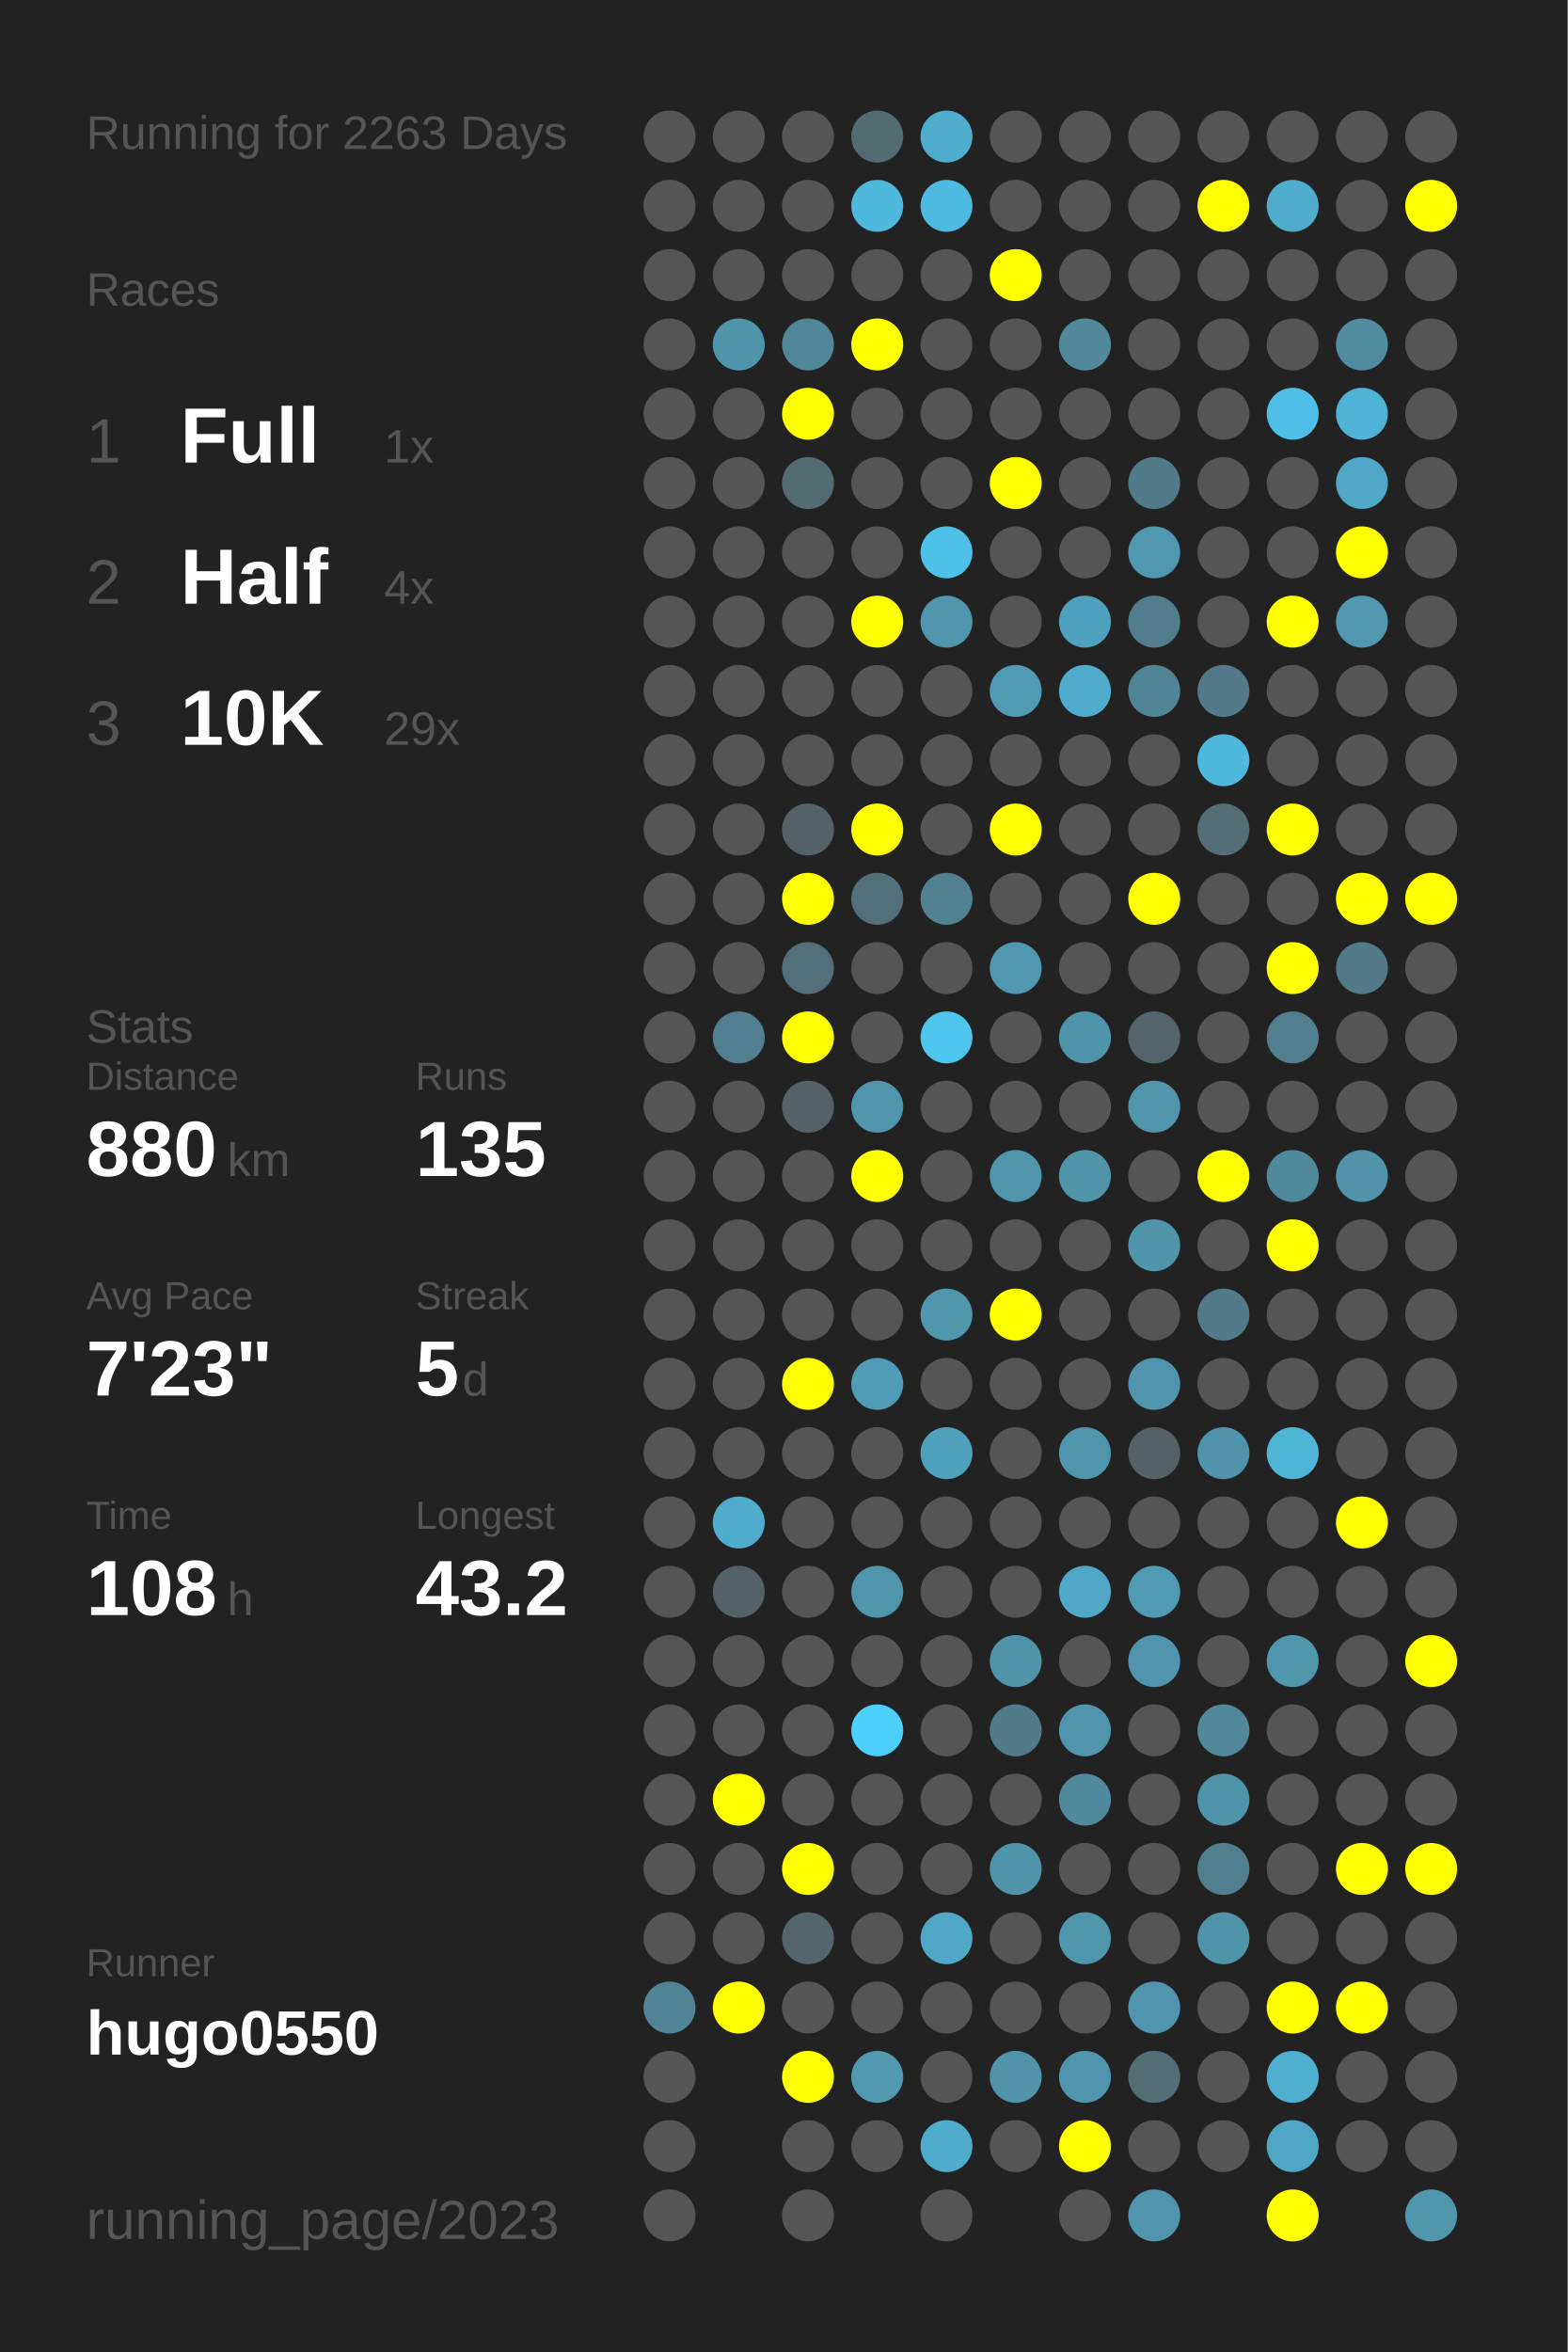
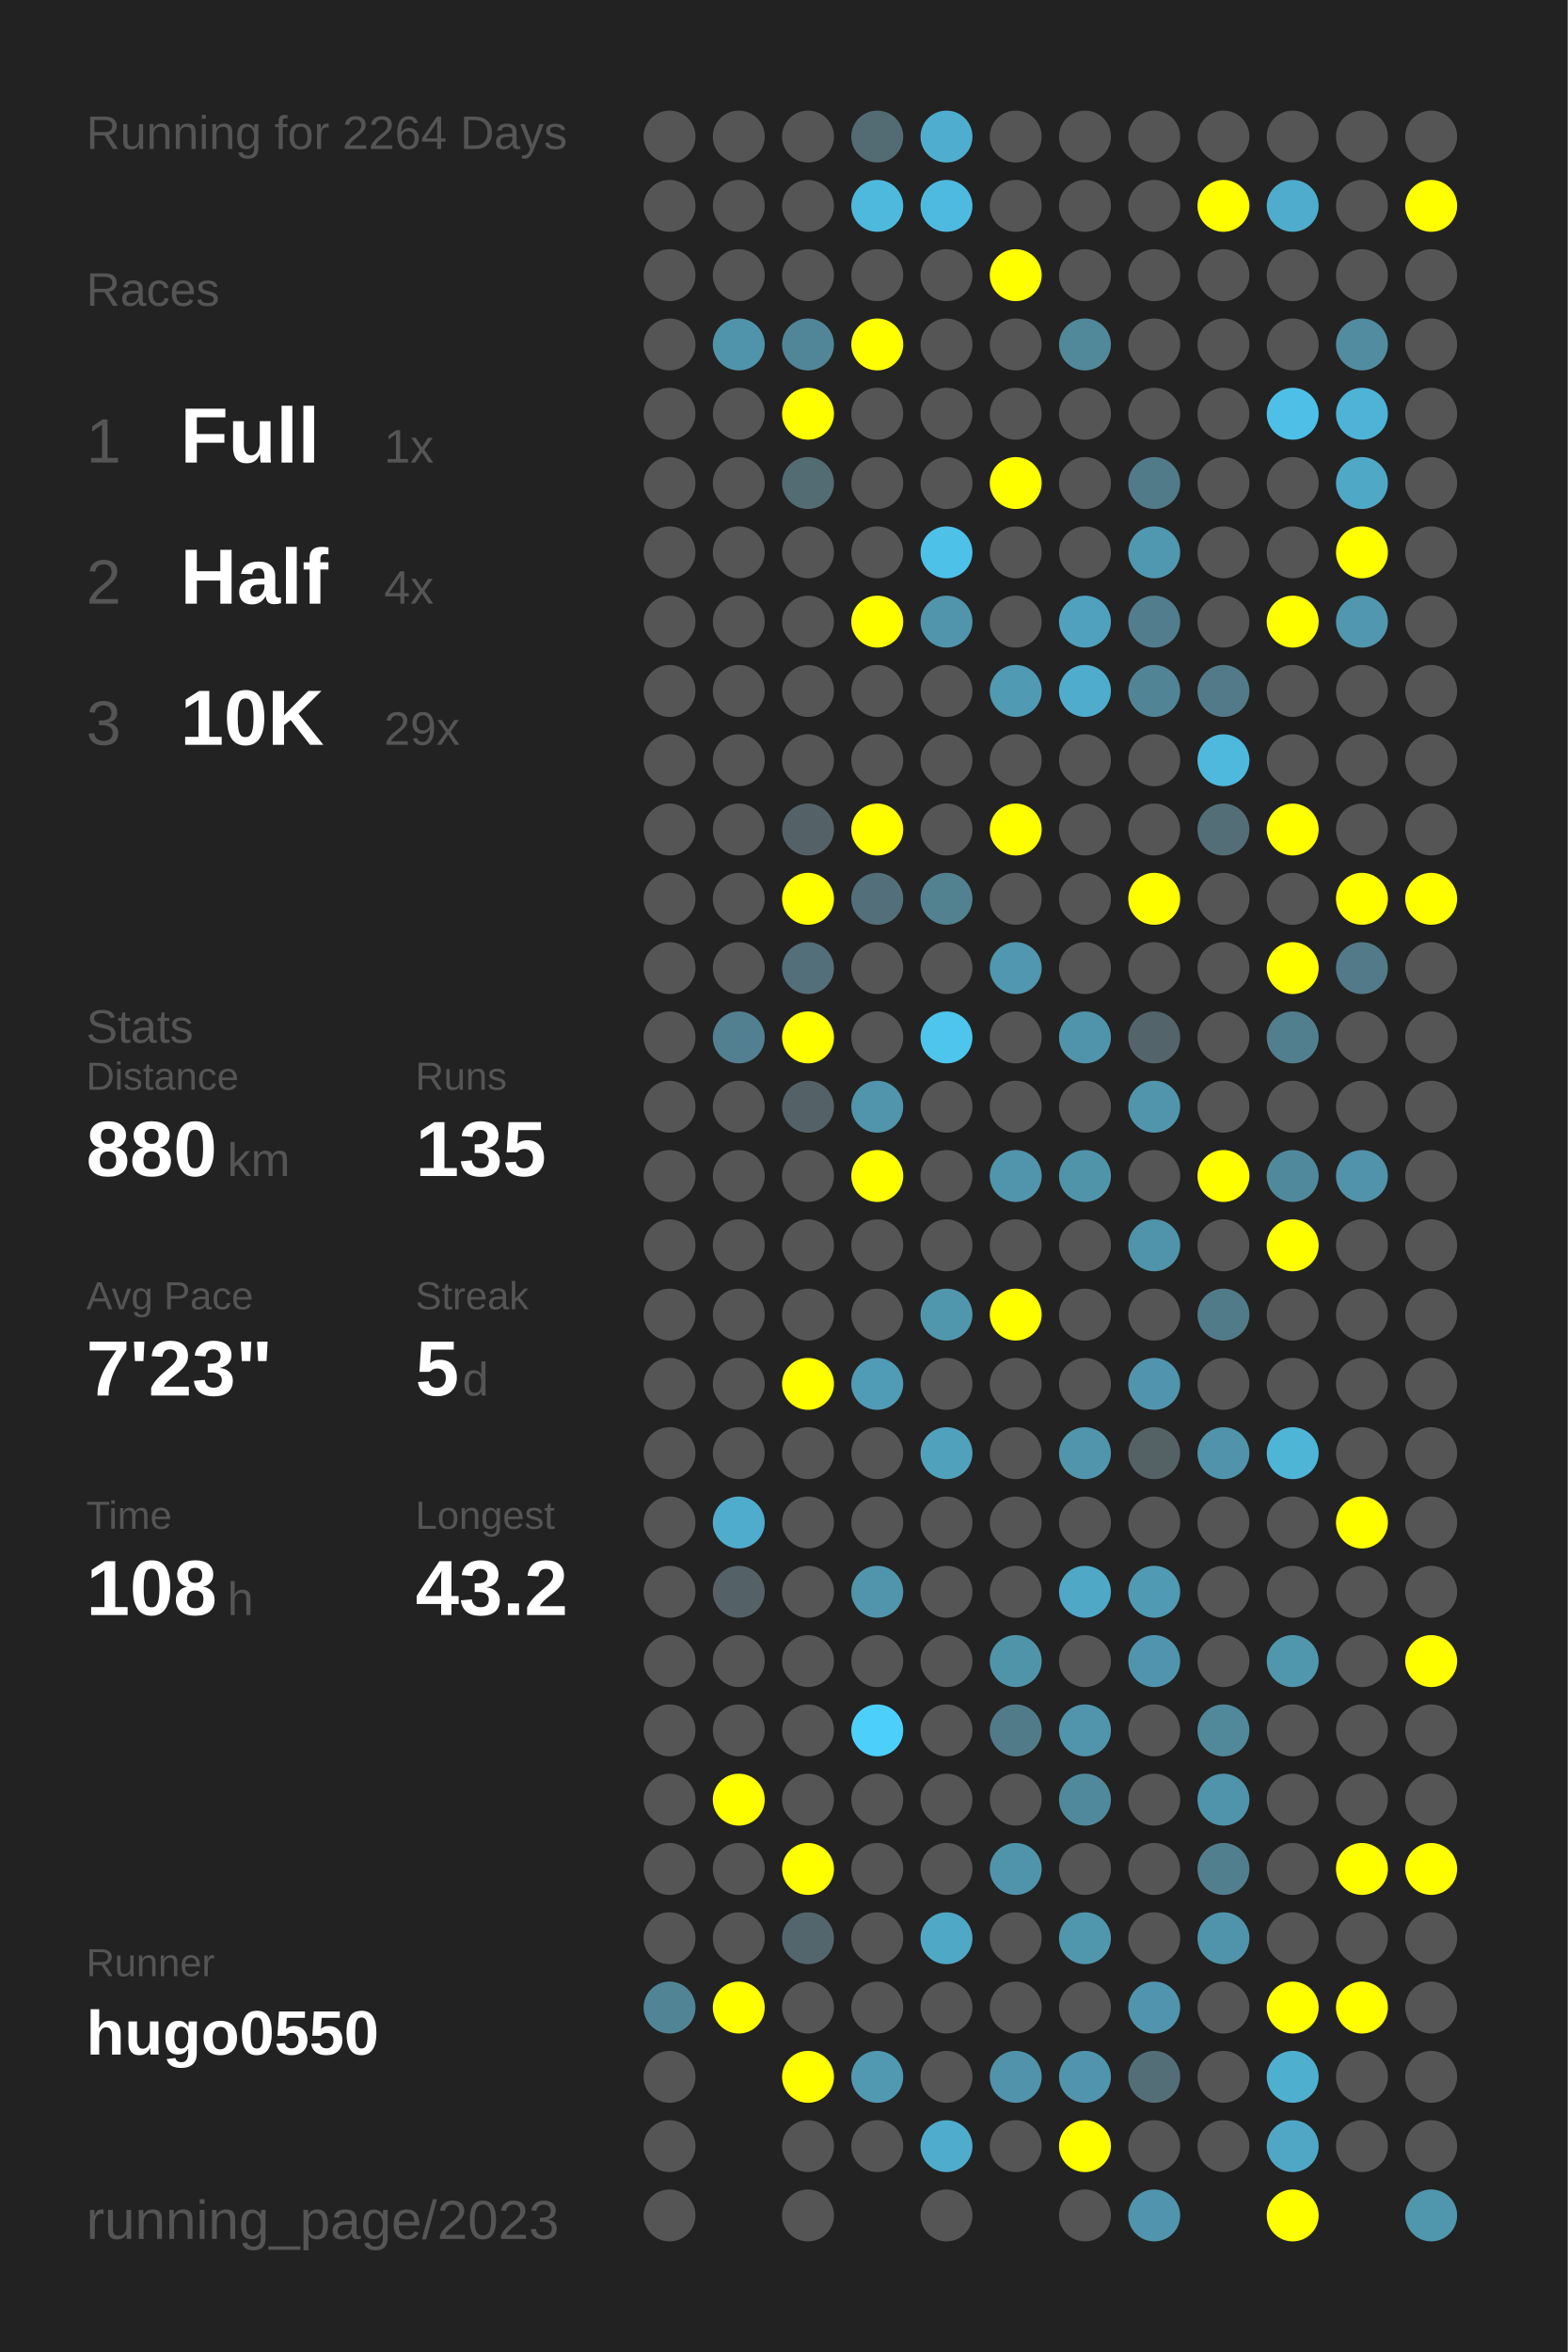
<svg xmlns="http://www.w3.org/2000/svg" baseProfile="full" height="300mm" version="1.1" viewBox="0,0,200,300" width="200mm">
  <defs />
  <rect fill="#222222" height="300" width="200" x="0" y="0" />
-   <text fill="#555555" style="font-size:6px; font-family:Arial;" x="11" y="19">Running for 2263 Days</text>
+   <text fill="#555555" style="font-size:6px; font-family:Arial;" x="11" y="19">Running for 2264 Days</text>
  <text fill="#555555" style="font-size:6px; font-family:Arial;" x="11" y="39">Races</text>
  <text fill="#555555" style="font-size:8px; font-family:Arial;" x="11" y="59">1</text>
  <text fill="#FFFFFF" style="font-size:10px; font-family:Arial; font-weight:bold;" x="23" y="59">Full</text>
  <text fill="#555555" style="font-size:6px; font-family:Arial;" x="49" y="59">1x</text>
  <text fill="#555555" style="font-size:8px; font-family:Arial;" x="11" y="77">2</text>
  <text fill="#FFFFFF" style="font-size:10px; font-family:Arial; font-weight:bold;" x="23" y="77">Half</text>
  <text fill="#555555" style="font-size:6px; font-family:Arial;" x="49" y="77">4x</text>
  <text fill="#555555" style="font-size:8px; font-family:Arial;" x="11" y="95">3</text>
  <text fill="#FFFFFF" style="font-size:10px; font-family:Arial; font-weight:bold;" x="23" y="95">10K</text>
  <text fill="#555555" style="font-size:6px; font-family:Arial;" x="49" y="95">29x</text>
  <text fill="#555555" style="font-size:6px; font-family:Arial;" x="11" y="133">Stats</text>
  <text fill="#555555" style="font-size:5px; font-family:Arial;" x="11" y="139">Distance</text>
  <text fill="#FFFFFF" style="font-size:10px; font-family:Arial; font-weight:bold;" x="11" y="150">880</text>
  <text fill="#555555" style="font-size:6px; font-family:Arial;" x="29" y="150">km</text>
  <text fill="#555555" style="font-size:5px; font-family:Arial;" x="53" y="139">Runs</text>
  <text fill="#FFFFFF" style="font-size:10px; font-family:Arial; font-weight:bold;" x="53" y="150">135</text>
  <text fill="#555555" style="font-size:5px; font-family:Arial;" x="11" y="167">Avg Pace</text>
  <text fill="#FFFFFF" style="font-size:10px; font-family:Arial; font-weight:bold;" x="11" y="178">7'23"</text>
  <text fill="#555555" style="font-size:5px; font-family:Arial;" x="53" y="167">Streak</text>
  <text fill="#FFFFFF" style="font-size:10px; font-family:Arial; font-weight:bold;" x="53" y="178">5</text>
  <text fill="#555555" style="font-size:6px; font-family:Arial;" x="59" y="178">d</text>
  <text fill="#555555" style="font-size:5px; font-family:Arial;" x="11" y="195">Time</text>
  <text fill="#FFFFFF" style="font-size:10px; font-family:Arial; font-weight:bold;" x="11" y="206">108</text>
  <text fill="#555555" style="font-size:6px; font-family:Arial;" x="29" y="206">h</text>
  <text fill="#555555" style="font-size:5px; font-family:Arial;" x="53" y="195">Longest</text>
  <text fill="#FFFFFF" style="font-size:10px; font-family:Arial; font-weight:bold;" x="53" y="206">43.2</text>
  <text fill="#555555" style="font-size:5px; font-family:Arial;" x="11" y="252.065">Runner</text>
  <text fill="#FFFFFF" style="font-size:8px; font-family:Arial; font-weight:bold;" x="11" y="262.065">hugo0550</text>
  <text fill="#555555" style="font-size:7px; font-family:Arial;" x="11" y="285.581">running_page/2023</text>
  <circle cx="85.417" cy="17.419" fill="#555555" r="3.312" />
  <circle cx="85.417" cy="26.258" fill="#555555" r="3.312" />
  <circle cx="85.417" cy="35.097" fill="#555555" r="3.312" />
  <circle cx="85.417" cy="43.935" fill="#555555" r="3.312" />
  <circle cx="85.417" cy="52.774" fill="#555555" r="3.312" />
  <circle cx="85.417" cy="61.613" fill="#555555" r="3.312" />
  <circle cx="85.417" cy="70.452" fill="#555555" r="3.312" />
  <circle cx="85.417" cy="79.29" fill="#555555" r="3.312" />
  <circle cx="85.417" cy="88.129" fill="#555555" r="3.312" />
  <circle cx="85.417" cy="96.968" fill="#555555" r="3.312" />
  <circle cx="85.417" cy="105.806" fill="#555555" r="3.312" />
  <circle cx="85.417" cy="114.645" fill="#555555" r="3.312" />
  <circle cx="85.417" cy="123.484" fill="#555555" r="3.312" />
  <circle cx="85.417" cy="132.323" fill="#555555" r="3.312" />
  <circle cx="85.417" cy="141.161" fill="#555555" r="3.312" />
  <circle cx="85.417" cy="150" fill="#555555" r="3.312" />
  <circle cx="85.417" cy="158.839" fill="#555555" r="3.312" />
  <circle cx="85.417" cy="167.677" fill="#555555" r="3.312" />
  <circle cx="85.417" cy="176.516" fill="#555555" r="3.312" />
  <circle cx="85.417" cy="185.355" fill="#555555" r="3.312" />
  <circle cx="85.417" cy="194.194" fill="#555555" r="3.312" />
  <circle cx="85.417" cy="203.032" fill="#555555" r="3.312" />
  <circle cx="85.417" cy="211.871" fill="#555555" r="3.312" />
  <circle cx="85.417" cy="220.71" fill="#555555" r="3.312" />
  <circle cx="85.417" cy="229.548" fill="#555555" r="3.312" />
  <circle cx="85.417" cy="238.387" fill="#555555" r="3.312" />
  <circle cx="85.417" cy="247.226" fill="#555555" r="3.312" />
  <circle cx="85.417" cy="256.065" fill="#518596" r="3.312" />
  <circle cx="85.417" cy="264.903" fill="#555555" r="3.312" />
  <circle cx="85.417" cy="273.742" fill="#555555" r="3.312" />
  <circle cx="85.417" cy="282.581" fill="#555555" r="3.312" />
  <circle cx="94.25" cy="17.419" fill="#555555" r="3.312" />
  <circle cx="94.25" cy="26.258" fill="#555555" r="3.312" />
  <circle cx="94.25" cy="35.097" fill="#555555" r="3.312" />
  <circle cx="94.25" cy="43.935" fill="#5094ab" r="3.312" />
  <circle cx="94.25" cy="52.774" fill="#555555" r="3.312" />
  <circle cx="94.25" cy="61.613" fill="#555555" r="3.312" />
  <circle cx="94.25" cy="70.452" fill="#555555" r="3.312" />
  <circle cx="94.25" cy="79.29" fill="#555555" r="3.312" />
  <circle cx="94.25" cy="88.129" fill="#555555" r="3.312" />
  <circle cx="94.25" cy="96.968" fill="#555555" r="3.312" />
  <circle cx="94.25" cy="105.806" fill="#555555" r="3.312" />
  <circle cx="94.25" cy="114.645" fill="#555555" r="3.312" />
  <circle cx="94.25" cy="123.484" fill="#555555" r="3.312" />
  <circle cx="94.25" cy="132.323" fill="#528090" r="3.312" />
  <circle cx="94.25" cy="141.161" fill="#555555" r="3.312" />
  <circle cx="94.25" cy="150" fill="#555555" r="3.312" />
  <circle cx="94.25" cy="158.839" fill="#555555" r="3.312" />
  <circle cx="94.25" cy="167.677" fill="#555555" r="3.312" />
  <circle cx="94.25" cy="176.516" fill="#555555" r="3.312" />
  <circle cx="94.25" cy="185.355" fill="#555555" r="3.312" />
  <circle cx="94.25" cy="194.194" fill="#4faccc" r="3.312" />
  <circle cx="94.25" cy="203.032" fill="#546166" r="3.312" />
  <circle cx="94.25" cy="211.871" fill="#555555" r="3.312" />
  <circle cx="94.25" cy="220.71" fill="#555555" r="3.312" />
  <circle cx="94.25" cy="229.548" fill="#FFFF00" r="3.312" />
  <circle cx="94.25" cy="238.387" fill="#555555" r="3.312" />
  <circle cx="94.25" cy="247.226" fill="#555555" r="3.312" />
  <circle cx="94.25" cy="256.065" fill="#FFFF00" r="3.312" />
  <circle cx="103.083" cy="17.419" fill="#555555" r="3.312" />
  <circle cx="103.083" cy="26.258" fill="#555555" r="3.312" />
  <circle cx="103.083" cy="35.097" fill="#555555" r="3.312" />
  <circle cx="103.083" cy="43.935" fill="#518698" r="3.312" />
  <circle cx="103.083" cy="52.774" fill="#FFFF00" r="3.312" />
  <circle cx="103.083" cy="61.613" fill="#536b73" r="3.312" />
  <circle cx="103.083" cy="70.452" fill="#555555" r="3.312" />
  <circle cx="103.083" cy="79.29" fill="#555555" r="3.312" />
  <circle cx="103.083" cy="88.129" fill="#555555" r="3.312" />
  <circle cx="103.083" cy="96.968" fill="#555555" r="3.312" />
  <circle cx="103.083" cy="105.806" fill="#546267" r="3.312" />
  <circle cx="103.083" cy="114.645" fill="#FFFF00" r="3.312" />
  <circle cx="103.083" cy="123.484" fill="#536f79" r="3.312" />
  <circle cx="103.083" cy="132.323" fill="#FFFF00" r="3.312" />
  <circle cx="103.083" cy="141.161" fill="#546267" r="3.312" />
  <circle cx="103.083" cy="150" fill="#555555" r="3.312" />
  <circle cx="103.083" cy="158.839" fill="#555555" r="3.312" />
  <circle cx="103.083" cy="167.677" fill="#555555" r="3.312" />
  <circle cx="103.083" cy="176.516" fill="#FFFF00" r="3.312" />
  <circle cx="103.083" cy="185.355" fill="#555555" r="3.312" />
  <circle cx="103.083" cy="194.194" fill="#555555" r="3.312" />
  <circle cx="103.083" cy="203.032" fill="#555555" r="3.312" />
  <circle cx="103.083" cy="211.871" fill="#555555" r="3.312" />
  <circle cx="103.083" cy="220.71" fill="#555555" r="3.312" />
  <circle cx="103.083" cy="229.548" fill="#555555" r="3.312" />
  <circle cx="103.083" cy="238.387" fill="#FFFF00" r="3.312" />
  <circle cx="103.083" cy="247.226" fill="#53666d" r="3.312" />
  <circle cx="103.083" cy="256.065" fill="#555555" r="3.312" />
  <circle cx="103.083" cy="264.903" fill="#FFFF00" r="3.312" />
  <circle cx="103.083" cy="273.742" fill="#555555" r="3.312" />
  <circle cx="103.083" cy="282.581" fill="#555555" r="3.312" />
  <circle cx="111.917" cy="17.419" fill="#536b73" r="3.312" />
  <circle cx="111.917" cy="26.258" fill="#4eb9dd" r="3.312" />
  <circle cx="111.917" cy="35.097" fill="#555555" r="3.312" />
  <circle cx="111.917" cy="43.935" fill="#FFFF00" r="3.312" />
  <circle cx="111.917" cy="52.774" fill="#555555" r="3.312" />
  <circle cx="111.917" cy="61.613" fill="#555555" r="3.312" />
  <circle cx="111.917" cy="70.452" fill="#555555" r="3.312" />
  <circle cx="111.917" cy="79.29" fill="#FFFF00" r="3.312" />
  <circle cx="111.917" cy="88.129" fill="#555555" r="3.312" />
  <circle cx="111.917" cy="96.968" fill="#555555" r="3.312" />
  <circle cx="111.917" cy="105.806" fill="#FFFF00" r="3.312" />
  <circle cx="111.917" cy="114.645" fill="#536f79" r="3.312" />
  <circle cx="111.917" cy="123.484" fill="#555555" r="3.312" />
  <circle cx="111.917" cy="132.323" fill="#555555" r="3.312" />
  <circle cx="111.917" cy="141.161" fill="#5095ac" r="3.312" />
  <circle cx="111.917" cy="150" fill="#FFFF00" r="3.312" />
  <circle cx="111.917" cy="158.839" fill="#555555" r="3.312" />
  <circle cx="111.917" cy="167.677" fill="#555555" r="3.312" />
  <circle cx="111.917" cy="176.516" fill="#509bb5" r="3.312" />
  <circle cx="111.917" cy="185.355" fill="#555555" r="3.312" />
  <circle cx="111.917" cy="194.194" fill="#555555" r="3.312" />
  <circle cx="111.917" cy="203.032" fill="#5095ac" r="3.312" />
  <circle cx="111.917" cy="211.871" fill="#555555" r="3.312" />
  <circle cx="111.917" cy="220.71" fill="#4dcffb" r="3.312" />
  <circle cx="111.917" cy="229.548" fill="#555555" r="3.312" />
  <circle cx="111.917" cy="238.387" fill="#555555" r="3.312" />
  <circle cx="111.917" cy="247.226" fill="#555555" r="3.312" />
  <circle cx="111.917" cy="256.065" fill="#555555" r="3.312" />
  <circle cx="111.917" cy="264.903" fill="#5099b1" r="3.312" />
  <circle cx="111.917" cy="273.742" fill="#555555" r="3.312" />
  <circle cx="120.75" cy="17.419" fill="#4faecf" r="3.312" />
  <circle cx="120.75" cy="26.258" fill="#4ebadf" r="3.312" />
  <circle cx="120.75" cy="35.097" fill="#555555" r="3.312" />
  <circle cx="120.75" cy="43.935" fill="#555555" r="3.312" />
  <circle cx="120.75" cy="52.774" fill="#555555" r="3.312" />
  <circle cx="120.75" cy="61.613" fill="#555555" r="3.312" />
  <circle cx="120.75" cy="70.452" fill="#4ec1e8" r="3.312" />
  <circle cx="120.75" cy="79.29" fill="#5095ac" r="3.312" />
  <circle cx="120.75" cy="88.129" fill="#555555" r="3.312" />
  <circle cx="120.75" cy="96.968" fill="#555555" r="3.312" />
  <circle cx="120.75" cy="105.806" fill="#555555" r="3.312" />
  <circle cx="120.75" cy="114.645" fill="#528190" r="3.312" />
  <circle cx="120.75" cy="123.484" fill="#555555" r="3.312" />
  <circle cx="120.75" cy="132.323" fill="#4dc5ed" r="3.312" />
  <circle cx="120.75" cy="141.161" fill="#555555" r="3.312" />
  <circle cx="120.75" cy="150" fill="#555555" r="3.312" />
  <circle cx="120.75" cy="158.839" fill="#555555" r="3.312" />
  <circle cx="120.75" cy="167.677" fill="#5097ae" r="3.312" />
  <circle cx="120.75" cy="176.516" fill="#555555" r="3.312" />
  <circle cx="120.75" cy="185.355" fill="#50a1bc" r="3.312" />
  <circle cx="120.75" cy="194.194" fill="#555555" r="3.312" />
  <circle cx="120.75" cy="203.032" fill="#555555" r="3.312" />
  <circle cx="120.75" cy="211.871" fill="#555555" r="3.312" />
  <circle cx="120.75" cy="220.71" fill="#555555" r="3.312" />
  <circle cx="120.75" cy="229.548" fill="#555555" r="3.312" />
  <circle cx="120.75" cy="238.387" fill="#555555" r="3.312" />
  <circle cx="120.75" cy="247.226" fill="#4fa8c6" r="3.312" />
  <circle cx="120.75" cy="256.065" fill="#555555" r="3.312" />
  <circle cx="120.75" cy="264.903" fill="#555555" r="3.312" />
  <circle cx="120.75" cy="273.742" fill="#4faccc" r="3.312" />
  <circle cx="120.75" cy="282.581" fill="#555555" r="3.312" />
  <circle cx="129.583" cy="17.419" fill="#555555" r="3.312" />
  <circle cx="129.583" cy="26.258" fill="#555555" r="3.312" />
  <circle cx="129.583" cy="35.097" fill="#FFFF00" r="3.312" />
  <circle cx="129.583" cy="43.935" fill="#555555" r="3.312" />
  <circle cx="129.583" cy="52.774" fill="#555555" r="3.312" />
  <circle cx="129.583" cy="61.613" fill="#FFFF00" r="3.312" />
  <circle cx="129.583" cy="70.452" fill="#555555" r="3.312" />
  <circle cx="129.583" cy="79.29" fill="#555555" r="3.312" />
  <circle cx="129.583" cy="88.129" fill="#509ab3" r="3.312" />
  <circle cx="129.583" cy="96.968" fill="#555555" r="3.312" />
  <circle cx="129.583" cy="105.806" fill="#FFFF00" r="3.312" />
  <circle cx="129.583" cy="114.645" fill="#555555" r="3.312" />
  <circle cx="129.583" cy="123.484" fill="#5097af" r="3.312" />
  <circle cx="129.583" cy="132.323" fill="#555555" r="3.312" />
  <circle cx="129.583" cy="141.161" fill="#555555" r="3.312" />
  <circle cx="129.583" cy="150" fill="#5095ac" r="3.312" />
  <circle cx="129.583" cy="158.839" fill="#555555" r="3.312" />
  <circle cx="129.583" cy="167.677" fill="#FFFF00" r="3.312" />
  <circle cx="129.583" cy="176.516" fill="#555555" r="3.312" />
  <circle cx="129.583" cy="185.355" fill="#555555" r="3.312" />
  <circle cx="129.583" cy="194.194" fill="#555555" r="3.312" />
  <circle cx="129.583" cy="203.032" fill="#555555" r="3.312" />
  <circle cx="129.583" cy="211.871" fill="#5094aa" r="3.312" />
  <circle cx="129.583" cy="220.71" fill="#527b89" r="3.312" />
  <circle cx="129.583" cy="229.548" fill="#555555" r="3.312" />
  <circle cx="129.583" cy="238.387" fill="#5094ab" r="3.312" />
  <circle cx="129.583" cy="247.226" fill="#555555" r="3.312" />
  <circle cx="129.583" cy="256.065" fill="#555555" r="3.312" />
  <circle cx="129.583" cy="264.903" fill="#5093aa" r="3.312" />
  <circle cx="129.583" cy="273.742" fill="#555555" r="3.312" />
  <circle cx="138.417" cy="17.419" fill="#555555" r="3.312" />
  <circle cx="138.417" cy="26.258" fill="#555555" r="3.312" />
  <circle cx="138.417" cy="35.097" fill="#555555" r="3.312" />
  <circle cx="138.417" cy="43.935" fill="#51889a" r="3.312" />
  <circle cx="138.417" cy="52.774" fill="#555555" r="3.312" />
  <circle cx="138.417" cy="61.613" fill="#555555" r="3.312" />
  <circle cx="138.417" cy="70.452" fill="#555555" r="3.312" />
  <circle cx="138.417" cy="79.29" fill="#50a1bd" r="3.312" />
  <circle cx="138.417" cy="88.129" fill="#4faccc" r="3.312" />
  <circle cx="138.417" cy="96.968" fill="#555555" r="3.312" />
  <circle cx="138.417" cy="105.806" fill="#555555" r="3.312" />
  <circle cx="138.417" cy="114.645" fill="#555555" r="3.312" />
  <circle cx="138.417" cy="123.484" fill="#555555" r="3.312" />
  <circle cx="138.417" cy="132.323" fill="#5094ab" r="3.312" />
  <circle cx="138.417" cy="141.161" fill="#555555" r="3.312" />
  <circle cx="138.417" cy="150" fill="#5094aa" r="3.312" />
  <circle cx="138.417" cy="158.839" fill="#555555" r="3.312" />
  <circle cx="138.417" cy="167.677" fill="#555555" r="3.312" />
  <circle cx="138.417" cy="176.516" fill="#555555" r="3.312" />
  <circle cx="138.417" cy="185.355" fill="#5095ac" r="3.312" />
  <circle cx="138.417" cy="194.194" fill="#555555" r="3.312" />
  <circle cx="138.417" cy="203.032" fill="#4fa8c6" r="3.312" />
  <circle cx="138.417" cy="211.871" fill="#555555" r="3.312" />
  <circle cx="138.417" cy="220.71" fill="#5095ac" r="3.312" />
  <circle cx="138.417" cy="229.548" fill="#51899c" r="3.312" />
  <circle cx="138.417" cy="238.387" fill="#555555" r="3.312" />
  <circle cx="138.417" cy="247.226" fill="#5096ad" r="3.312" />
  <circle cx="138.417" cy="256.065" fill="#555555" r="3.312" />
  <circle cx="138.417" cy="264.903" fill="#5095ad" r="3.312" />
  <circle cx="138.417" cy="273.742" fill="#FFFF00" r="3.312" />
  <circle cx="138.417" cy="282.581" fill="#555555" r="3.312" />
  <circle cx="147.25" cy="17.419" fill="#555555" r="3.312" />
  <circle cx="147.25" cy="26.258" fill="#555555" r="3.312" />
  <circle cx="147.25" cy="35.097" fill="#555555" r="3.312" />
  <circle cx="147.25" cy="43.935" fill="#555555" r="3.312" />
  <circle cx="147.25" cy="52.774" fill="#555555" r="3.312" />
  <circle cx="147.25" cy="61.613" fill="#527b89" r="3.312" />
  <circle cx="147.25" cy="70.452" fill="#5098b0" r="3.312" />
  <circle cx="147.25" cy="79.29" fill="#527d8c" r="3.312" />
  <circle cx="147.25" cy="88.129" fill="#518495" r="3.312" />
  <circle cx="147.25" cy="96.968" fill="#555555" r="3.312" />
  <circle cx="147.25" cy="105.806" fill="#555555" r="3.312" />
  <circle cx="147.25" cy="114.645" fill="#FFFF00" r="3.312" />
  <circle cx="147.25" cy="123.484" fill="#555555" r="3.312" />
  <circle cx="147.25" cy="132.323" fill="#53656a" r="3.312" />
  <circle cx="147.25" cy="141.161" fill="#5095ac" r="3.312" />
  <circle cx="147.25" cy="150" fill="#555555" r="3.312" />
  <circle cx="147.25" cy="158.839" fill="#5094ab" r="3.312" />
  <circle cx="147.25" cy="167.677" fill="#555555" r="3.312" />
  <circle cx="147.25" cy="176.516" fill="#5095ad" r="3.312" />
  <circle cx="147.25" cy="185.355" fill="#546266" r="3.312" />
  <circle cx="147.25" cy="194.194" fill="#555555" r="3.312" />
  <circle cx="147.25" cy="203.032" fill="#509ab3" r="3.312" />
  <circle cx="147.25" cy="211.871" fill="#5095ad" r="3.312" />
  <circle cx="147.25" cy="220.71" fill="#555555" r="3.312" />
  <circle cx="147.25" cy="229.548" fill="#555555" r="3.312" />
  <circle cx="147.25" cy="238.387" fill="#555555" r="3.312" />
  <circle cx="147.25" cy="247.226" fill="#555555" r="3.312" />
  <circle cx="147.25" cy="256.065" fill="#5095ad" r="3.312" />
  <circle cx="147.25" cy="264.903" fill="#536e77" r="3.312" />
  <circle cx="147.25" cy="273.742" fill="#555555" r="3.312" />
  <circle cx="147.25" cy="282.581" fill="#5095ad" r="3.312" />
  <circle cx="156.083" cy="17.419" fill="#555555" r="3.312" />
  <circle cx="156.083" cy="26.258" fill="#FFFF00" r="3.312" />
  <circle cx="156.083" cy="35.097" fill="#555555" r="3.312" />
  <circle cx="156.083" cy="43.935" fill="#555555" r="3.312" />
  <circle cx="156.083" cy="52.774" fill="#555555" r="3.312" />
  <circle cx="156.083" cy="61.613" fill="#555555" r="3.312" />
  <circle cx="156.083" cy="70.452" fill="#555555" r="3.312" />
  <circle cx="156.083" cy="79.29" fill="#555555" r="3.312" />
  <circle cx="156.083" cy="88.129" fill="#527a88" r="3.312" />
  <circle cx="156.083" cy="96.968" fill="#4eb9dd" r="3.312" />
  <circle cx="156.083" cy="105.806" fill="#536e77" r="3.312" />
  <circle cx="156.083" cy="114.645" fill="#555555" r="3.312" />
  <circle cx="156.083" cy="123.484" fill="#555555" r="3.312" />
  <circle cx="156.083" cy="132.323" fill="#555555" r="3.312" />
  <circle cx="156.083" cy="141.161" fill="#555555" r="3.312" />
  <circle cx="156.083" cy="150" fill="#FFFF00" r="3.312" />
  <circle cx="156.083" cy="158.839" fill="#555555" r="3.312" />
  <circle cx="156.083" cy="167.677" fill="#527b89" r="3.312" />
  <circle cx="156.083" cy="176.516" fill="#555555" r="3.312" />
  <circle cx="156.083" cy="185.355" fill="#5093aa" r="3.312" />
  <circle cx="156.083" cy="194.194" fill="#555555" r="3.312" />
  <circle cx="156.083" cy="203.032" fill="#555555" r="3.312" />
  <circle cx="156.083" cy="211.871" fill="#555555" r="3.312" />
  <circle cx="156.083" cy="220.71" fill="#51899b" r="3.312" />
  <circle cx="156.083" cy="229.548" fill="#5094ab" r="3.312" />
  <circle cx="156.083" cy="238.387" fill="#527f8e" r="3.312" />
  <circle cx="156.083" cy="247.226" fill="#5094ab" r="3.312" />
  <circle cx="156.083" cy="256.065" fill="#555555" r="3.312" />
  <circle cx="156.083" cy="264.903" fill="#555555" r="3.312" />
  <circle cx="156.083" cy="273.742" fill="#555555" r="3.312" />
  <circle cx="164.917" cy="17.419" fill="#555555" r="3.312" />
  <circle cx="164.917" cy="26.258" fill="#4faccc" r="3.312" />
  <circle cx="164.917" cy="35.097" fill="#555555" r="3.312" />
  <circle cx="164.917" cy="43.935" fill="#555555" r="3.312" />
  <circle cx="164.917" cy="52.774" fill="#4ec0e7" r="3.312" />
  <circle cx="164.917" cy="61.613" fill="#555555" r="3.312" />
  <circle cx="164.917" cy="70.452" fill="#555555" r="3.312" />
  <circle cx="164.917" cy="79.29" fill="#FFFF00" r="3.312" />
  <circle cx="164.917" cy="88.129" fill="#555555" r="3.312" />
  <circle cx="164.917" cy="96.968" fill="#555555" r="3.312" />
  <circle cx="164.917" cy="105.806" fill="#FFFF00" r="3.312" />
  <circle cx="164.917" cy="114.645" fill="#555555" r="3.312" />
  <circle cx="164.917" cy="123.484" fill="#FFFF00" r="3.312" />
  <circle cx="164.917" cy="132.323" fill="#527f8e" r="3.312" />
  <circle cx="164.917" cy="141.161" fill="#555555" r="3.312" />
  <circle cx="164.917" cy="150" fill="#51899c" r="3.312" />
  <circle cx="164.917" cy="158.839" fill="#FFFF00" r="3.312" />
  <circle cx="164.917" cy="167.677" fill="#555555" r="3.312" />
  <circle cx="164.917" cy="176.516" fill="#555555" r="3.312" />
  <circle cx="164.917" cy="185.355" fill="#4eb5d7" r="3.312" />
  <circle cx="164.917" cy="194.194" fill="#555555" r="3.312" />
  <circle cx="164.917" cy="203.032" fill="#555555" r="3.312" />
  <circle cx="164.917" cy="211.871" fill="#5097ae" r="3.312" />
  <circle cx="164.917" cy="220.71" fill="#555555" r="3.312" />
  <circle cx="164.917" cy="229.548" fill="#555555" r="3.312" />
  <circle cx="164.917" cy="238.387" fill="#555555" r="3.312" />
  <circle cx="164.917" cy="247.226" fill="#555555" r="3.312" />
  <circle cx="164.917" cy="256.065" fill="#FFFF00" r="3.312" />
  <circle cx="164.917" cy="264.903" fill="#4fafcf" r="3.312" />
  <circle cx="164.917" cy="273.742" fill="#4fa7c5" r="3.312" />
  <circle cx="164.917" cy="282.581" fill="#FFFF00" r="3.312" />
  <circle cx="173.75" cy="17.419" fill="#555555" r="3.312" />
  <circle cx="173.75" cy="26.258" fill="#555555" r="3.312" />
  <circle cx="173.75" cy="35.097" fill="#555555" r="3.312" />
  <circle cx="173.75" cy="43.935" fill="#518ca0" r="3.312" />
  <circle cx="173.75" cy="52.774" fill="#4eb3d6" r="3.312" />
  <circle cx="173.75" cy="61.613" fill="#4fa8c6" r="3.312" />
  <circle cx="173.75" cy="70.452" fill="#FFFF00" r="3.312" />
  <circle cx="173.75" cy="79.29" fill="#5097af" r="3.312" />
  <circle cx="173.75" cy="88.129" fill="#555555" r="3.312" />
  <circle cx="173.75" cy="96.968" fill="#555555" r="3.312" />
  <circle cx="173.75" cy="105.806" fill="#555555" r="3.312" />
  <circle cx="173.75" cy="114.645" fill="#FFFF00" r="3.312" />
  <circle cx="173.75" cy="123.484" fill="#527a88" r="3.312" />
  <circle cx="173.75" cy="132.323" fill="#555555" r="3.312" />
  <circle cx="173.75" cy="141.161" fill="#555555" r="3.312" />
  <circle cx="173.75" cy="150" fill="#5093aa" r="3.312" />
  <circle cx="173.75" cy="158.839" fill="#555555" r="3.312" />
  <circle cx="173.75" cy="167.677" fill="#555555" r="3.312" />
  <circle cx="173.75" cy="176.516" fill="#555555" r="3.312" />
  <circle cx="173.75" cy="185.355" fill="#555555" r="3.312" />
  <circle cx="173.75" cy="194.194" fill="#FFFF00" r="3.312" />
  <circle cx="173.75" cy="203.032" fill="#555555" r="3.312" />
  <circle cx="173.75" cy="211.871" fill="#555555" r="3.312" />
  <circle cx="173.75" cy="220.71" fill="#555555" r="3.312" />
  <circle cx="173.75" cy="229.548" fill="#555555" r="3.312" />
  <circle cx="173.75" cy="238.387" fill="#FFFF00" r="3.312" />
  <circle cx="173.75" cy="247.226" fill="#555555" r="3.312" />
  <circle cx="173.75" cy="256.065" fill="#FFFF00" r="3.312" />
  <circle cx="173.75" cy="264.903" fill="#555555" r="3.312" />
  <circle cx="173.75" cy="273.742" fill="#555555" r="3.312" />
  <circle cx="182.583" cy="17.419" fill="#555555" r="3.312" />
  <circle cx="182.583" cy="26.258" fill="#FFFF00" r="3.312" />
  <circle cx="182.583" cy="35.097" fill="#555555" r="3.312" />
  <circle cx="182.583" cy="43.935" fill="#555555" r="3.312" />
  <circle cx="182.583" cy="52.774" fill="#555555" r="3.312" />
  <circle cx="182.583" cy="61.613" fill="#555555" r="3.312" />
  <circle cx="182.583" cy="70.452" fill="#555555" r="3.312" />
  <circle cx="182.583" cy="79.29" fill="#555555" r="3.312" />
  <circle cx="182.583" cy="88.129" fill="#555555" r="3.312" />
  <circle cx="182.583" cy="96.968" fill="#555555" r="3.312" />
  <circle cx="182.583" cy="105.806" fill="#555555" r="3.312" />
  <circle cx="182.583" cy="114.645" fill="#FFFF00" r="3.312" />
  <circle cx="182.583" cy="123.484" fill="#555555" r="3.312" />
  <circle cx="182.583" cy="132.323" fill="#555555" r="3.312" />
  <circle cx="182.583" cy="141.161" fill="#555555" r="3.312" />
  <circle cx="182.583" cy="150" fill="#555555" r="3.312" />
  <circle cx="182.583" cy="158.839" fill="#555555" r="3.312" />
  <circle cx="182.583" cy="167.677" fill="#555555" r="3.312" />
  <circle cx="182.583" cy="176.516" fill="#555555" r="3.312" />
  <circle cx="182.583" cy="185.355" fill="#555555" r="3.312" />
  <circle cx="182.583" cy="194.194" fill="#555555" r="3.312" />
  <circle cx="182.583" cy="203.032" fill="#555555" r="3.312" />
  <circle cx="182.583" cy="211.871" fill="#FFFF00" r="3.312" />
  <circle cx="182.583" cy="220.71" fill="#555555" r="3.312" />
  <circle cx="182.583" cy="229.548" fill="#555555" r="3.312" />
  <circle cx="182.583" cy="238.387" fill="#FFFF00" r="3.312" />
  <circle cx="182.583" cy="247.226" fill="#555555" r="3.312" />
  <circle cx="182.583" cy="256.065" fill="#555555" r="3.312" />
  <circle cx="182.583" cy="264.903" fill="#555555" r="3.312" />
  <circle cx="182.583" cy="273.742" fill="#555555" r="3.312" />
  <circle cx="182.583" cy="282.581" fill="#5096ad" r="3.312" />
</svg>
